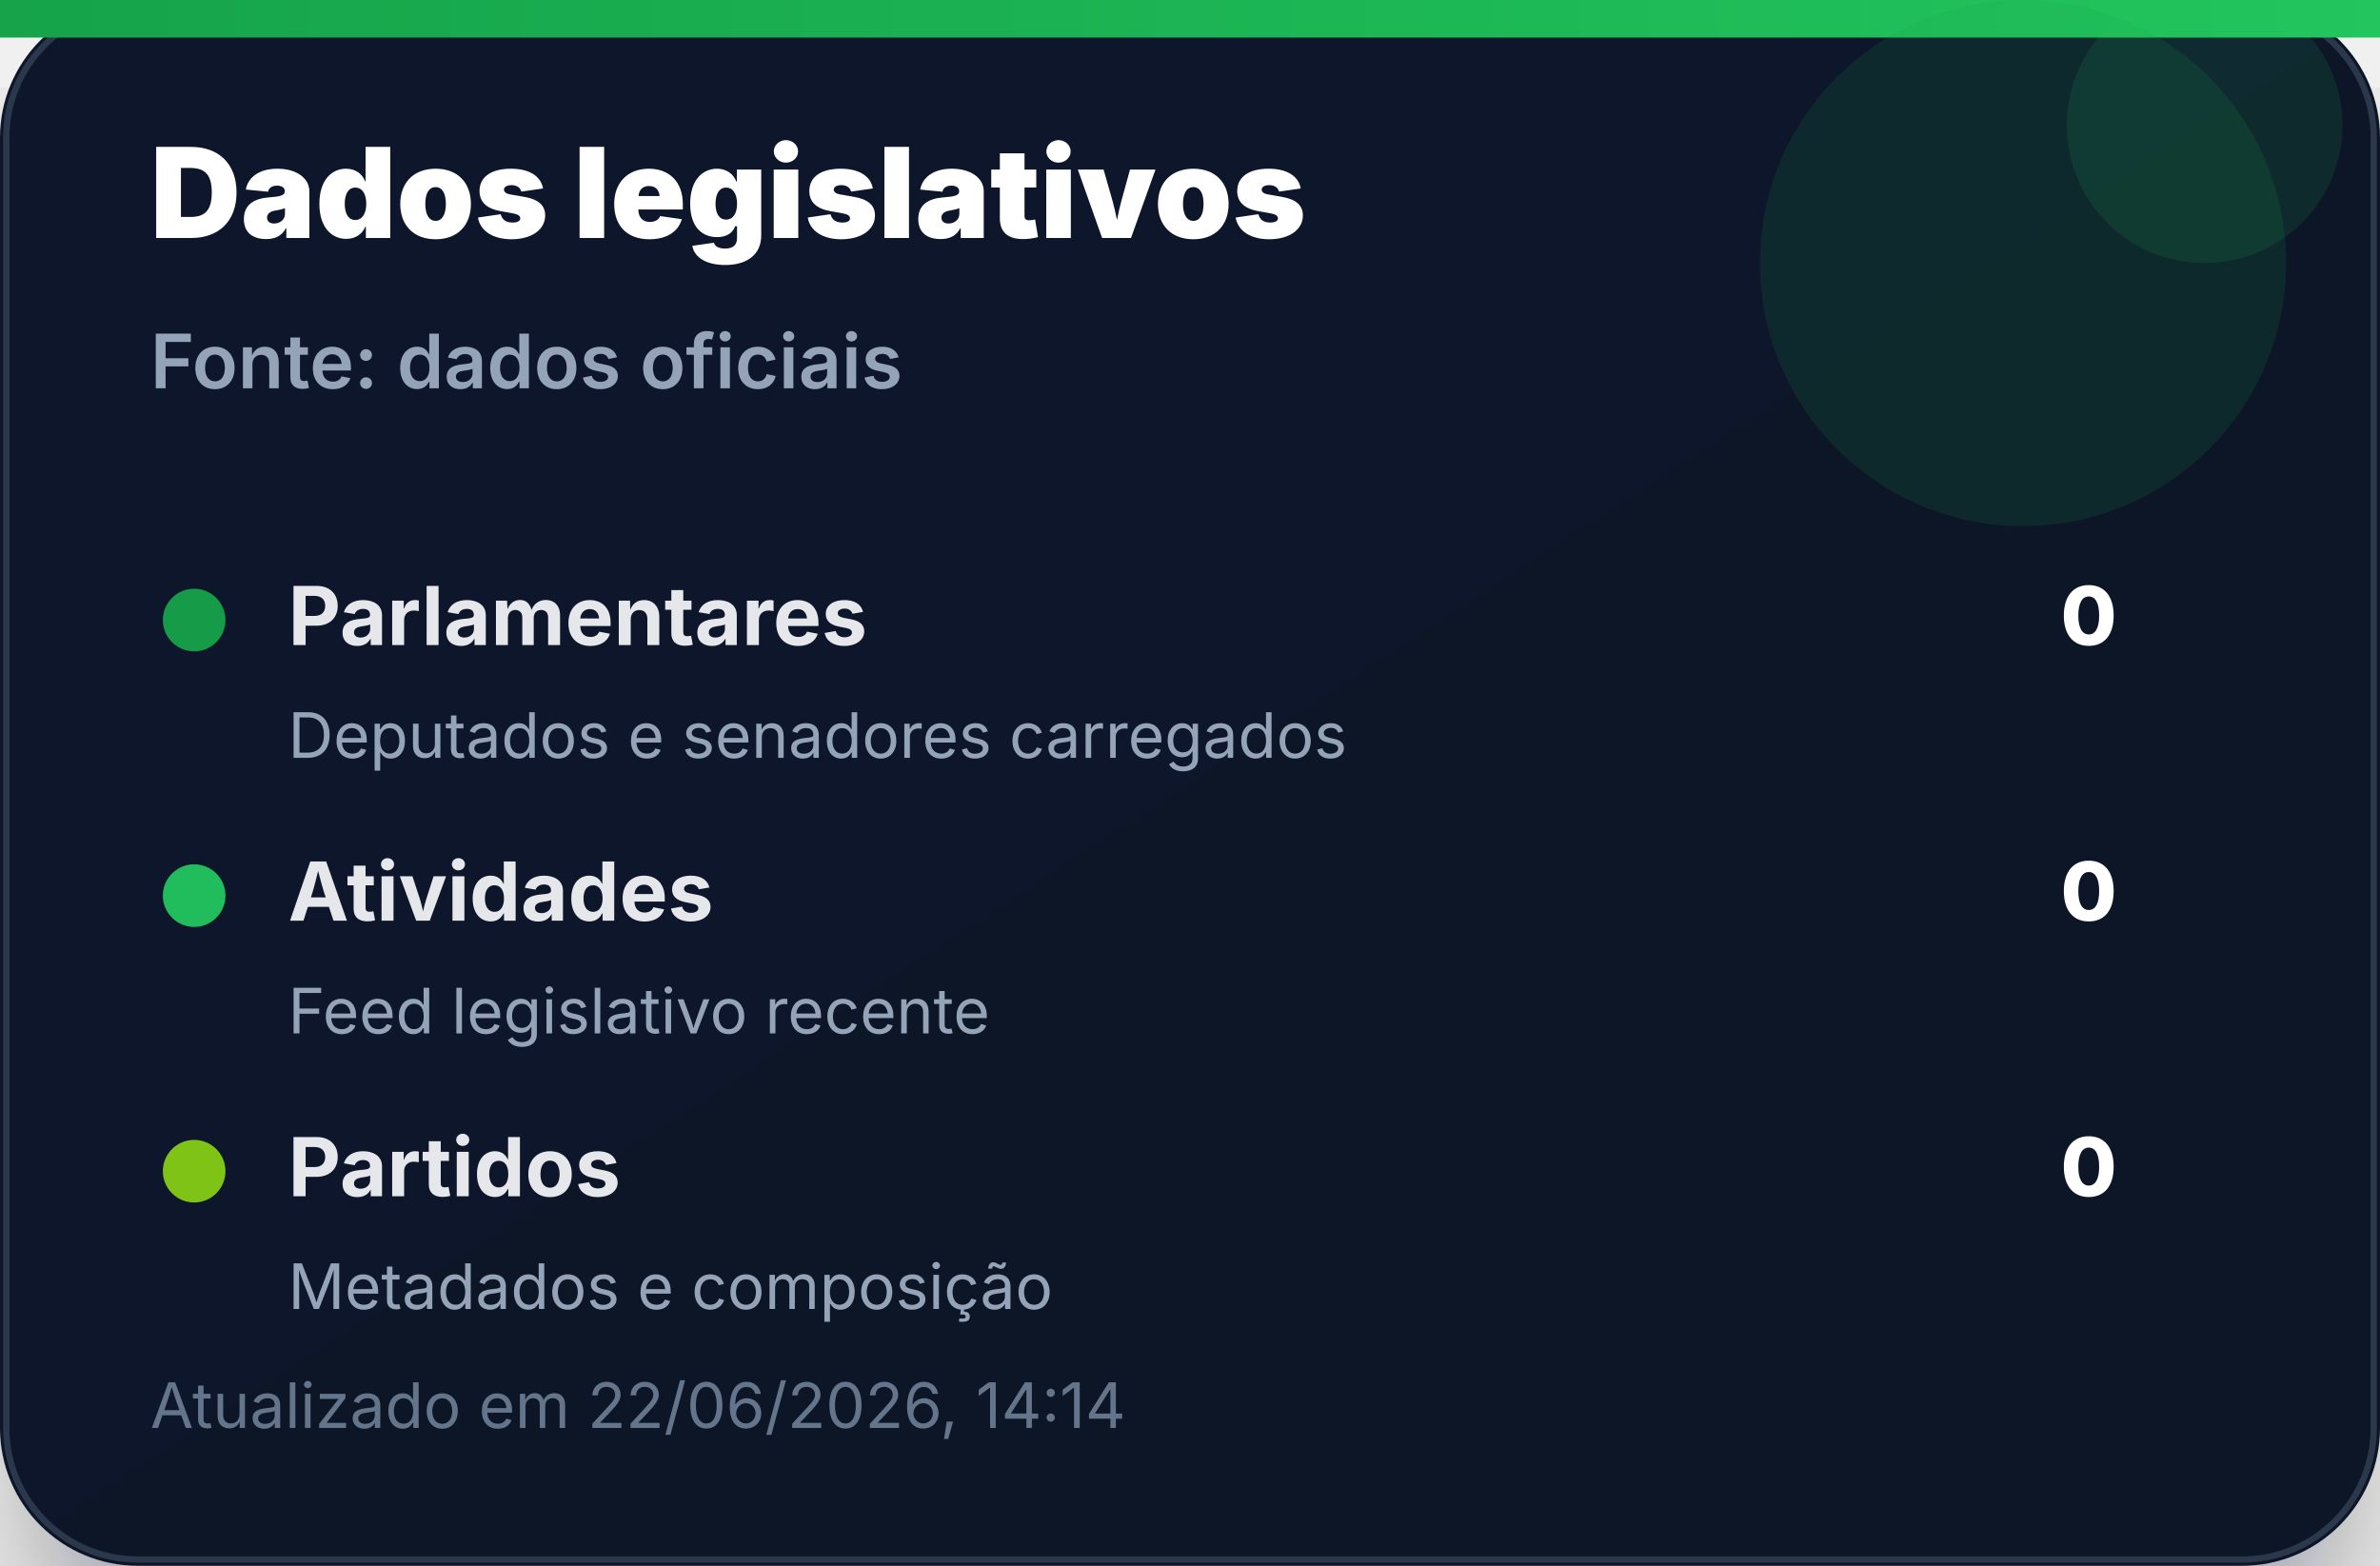
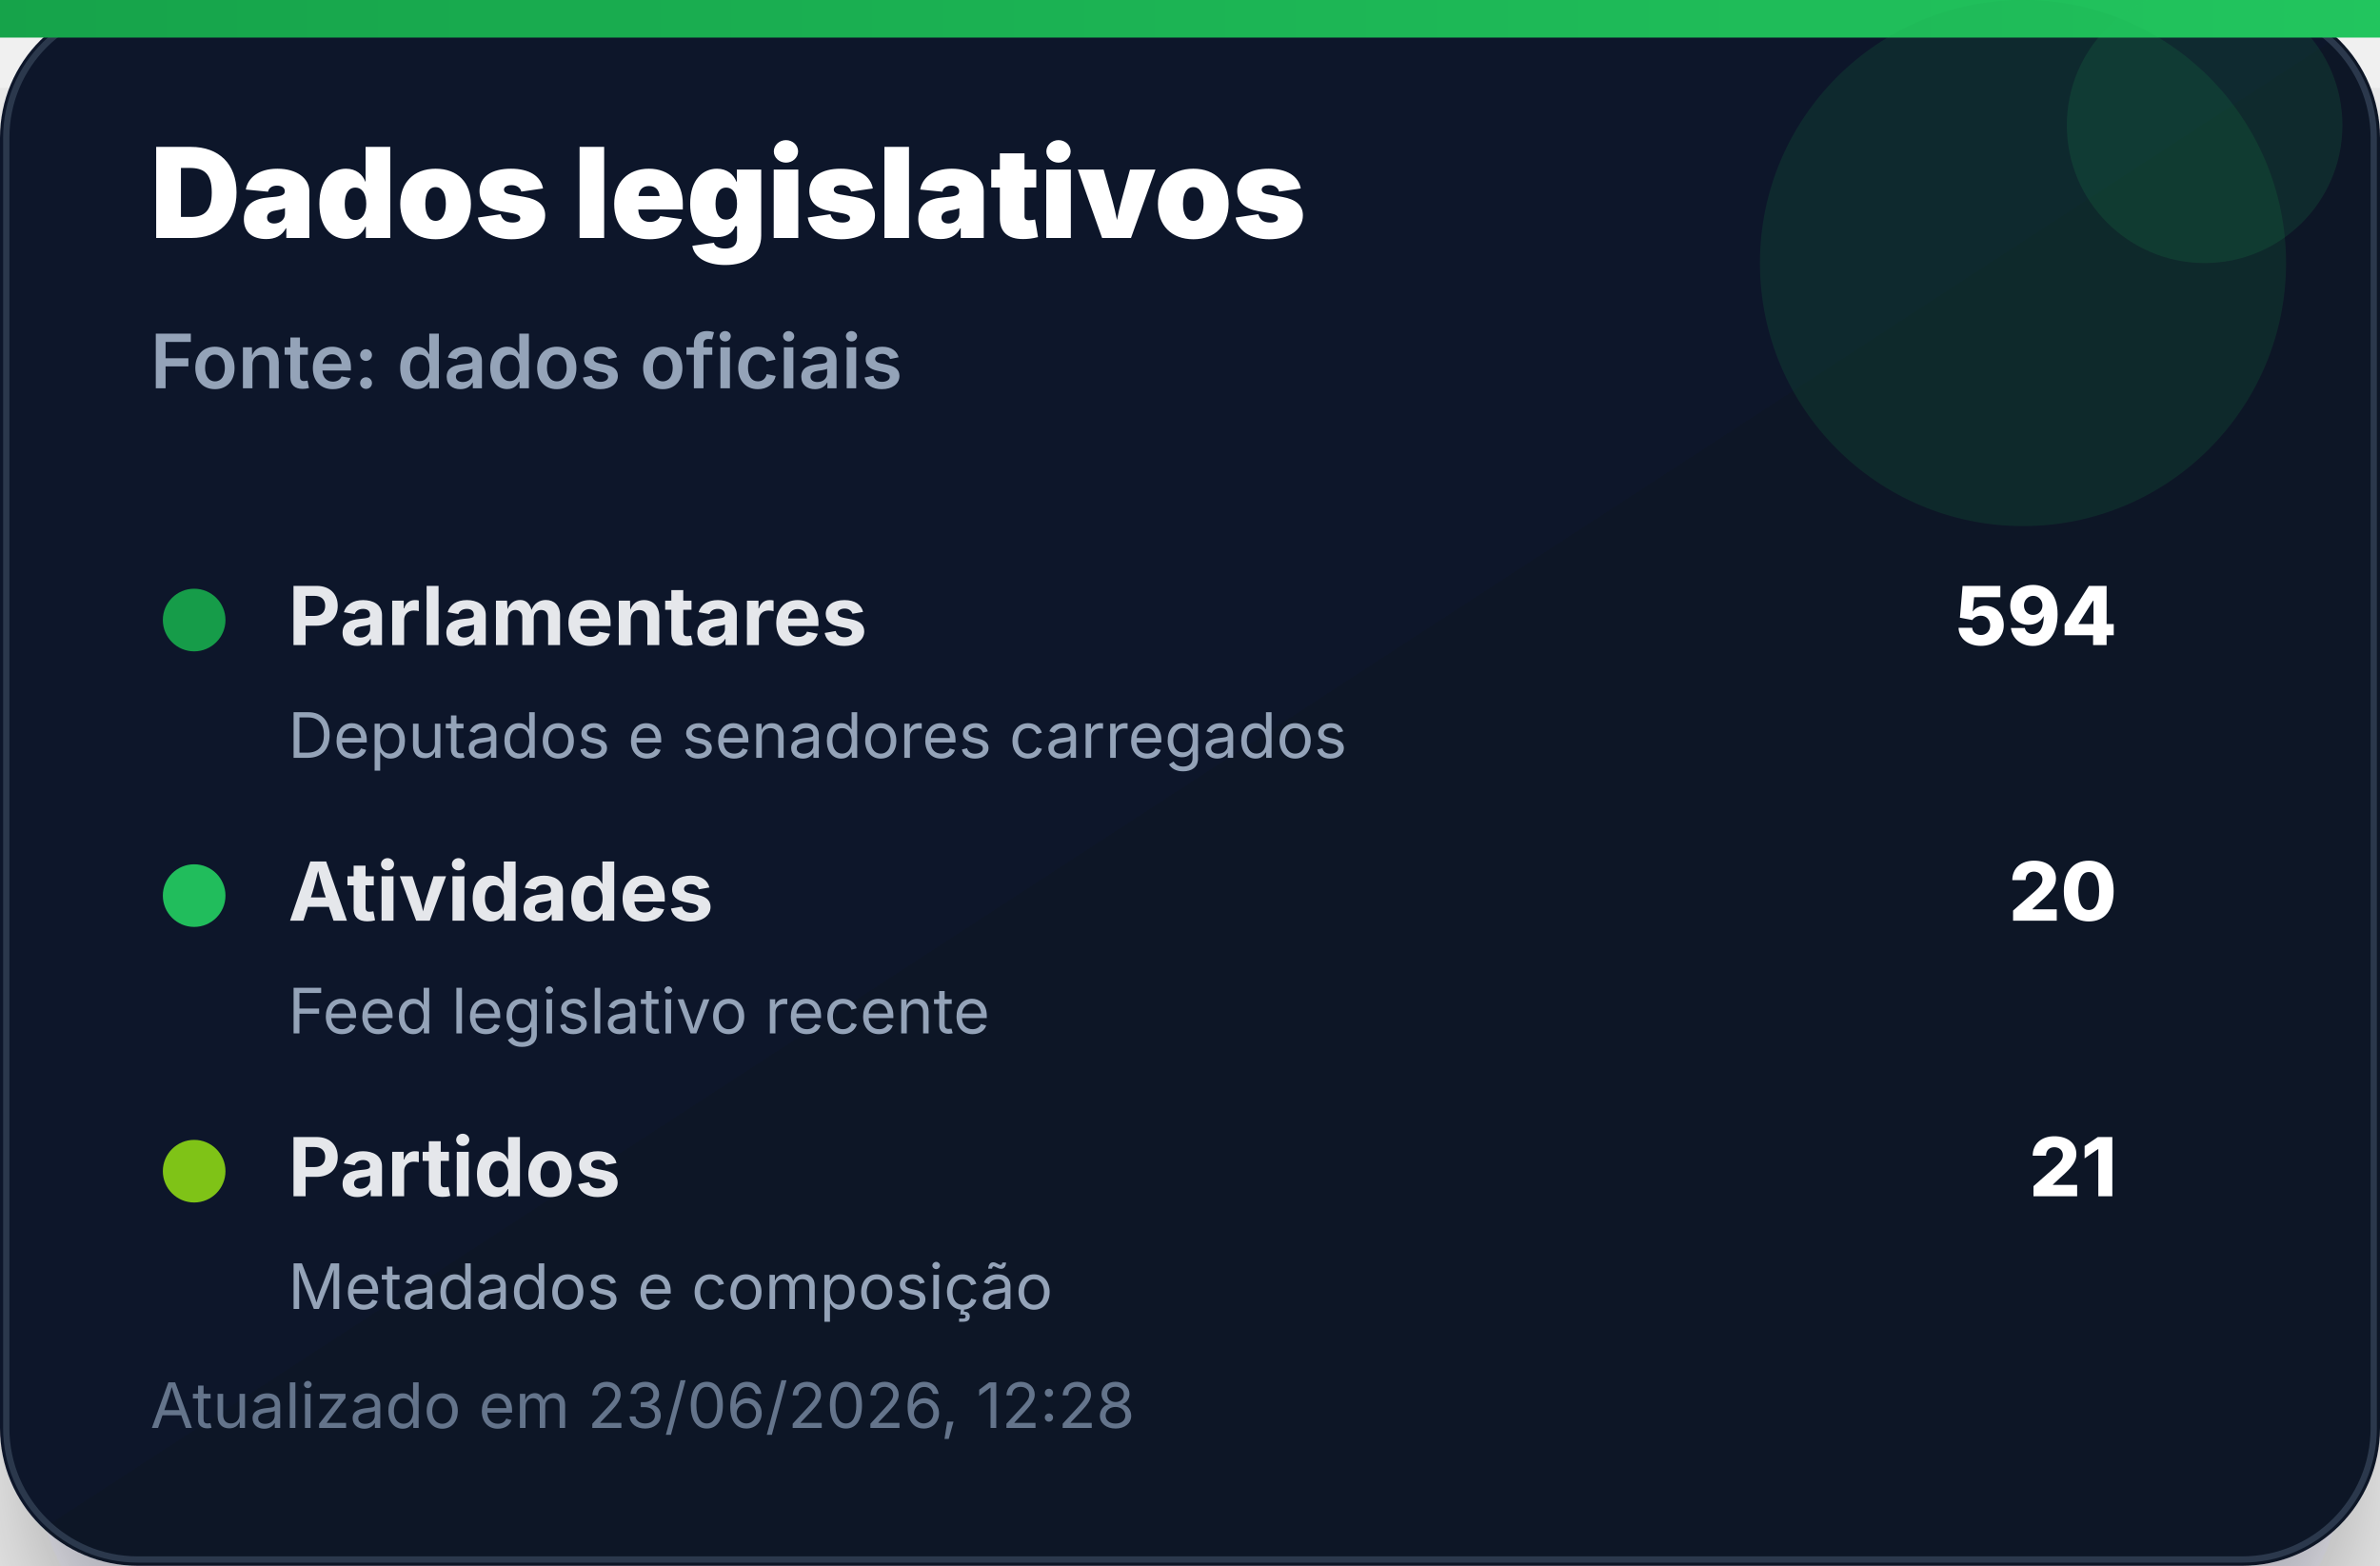
<svg xmlns="http://www.w3.org/2000/svg" width="380" height="250" viewBox="0 0 380 250" role="img" aria-label="Dados legislativos">
  <defs>
    <linearGradient id="bg" x1="0" x2="1" y1="0" y2="1">
      <stop offset="0%" stop-color="#0f172a" />
      <stop offset="100%" stop-color="#111827" />
    </linearGradient>
    <linearGradient id="accent" x1="0" x2="1">
      <stop offset="0%" stop-color="#16a34a" />
      <stop offset="100%" stop-color="#22c55e" />
    </linearGradient>
    <filter id="shadow" x="-20%" y="-20%" width="140%" height="140%">
      <feDropShadow dx="0" dy="14" stdDeviation="14" flood-color="#020617" flood-opacity="0.35" />
    </filter>
  </defs>
  <rect width="380" height="250" rx="22" fill="url(#bg)" filter="url(#shadow)" />
  <rect x="1" y="1" width="378" height="248" rx="21" fill="none" stroke="#334155" stroke-opacity="0.8" />
  <rect x="0" y="0" width="380" height="6" fill="url(#accent)" />
  <circle cx="323" cy="42" r="42" fill="#16a34a" opacity="0.14" />
  <circle cx="352" cy="20" r="22" fill="#22c55e" opacity="0.12" />
  <text x="24" y="38" font-family="Inter, Segoe UI, Arial, sans-serif" font-size="20" font-weight="900" fill="#ffffff">Dados legislativos</text>
  <text x="24" y="62" font-family="Inter, Segoe UI, Arial, sans-serif" font-size="12" font-weight="600" fill="#94a3b8">Fonte: dados oficiais</text>
  <g transform="translate(24 92)">
    <circle cx="7" cy="7" r="5" fill="#16a34a" opacity="0.95" />
    <text x="22" y="11" font-family="Inter, Segoe UI, Arial, sans-serif" font-size="13" font-weight="700" fill="#e5e7eb">Parlamentares</text>
-     <text x="314" y="11" text-anchor="end" font-family="Inter, Segoe UI, Arial, sans-serif" font-size="13" font-weight="800" fill="#ffffff">0</text>
+     <text x="314" y="11" text-anchor="end" font-family="Inter, Segoe UI, Arial, sans-serif" font-size="13" font-weight="800" fill="#ffffff">594</text>
    <text x="22" y="29" font-family="Inter, Segoe UI, Arial, sans-serif" font-size="10" fill="#94a3b8">Deputados e senadores carregados</text>
  </g>
  <g transform="translate(24 136)">
    <circle cx="7" cy="7" r="5" fill="#22c55e" opacity="0.95" />
    <text x="22" y="11" font-family="Inter, Segoe UI, Arial, sans-serif" font-size="13" font-weight="700" fill="#e5e7eb">Atividades</text>
-     <text x="314" y="11" text-anchor="end" font-family="Inter, Segoe UI, Arial, sans-serif" font-size="13" font-weight="800" fill="#ffffff">0</text>
+     <text x="314" y="11" text-anchor="end" font-family="Inter, Segoe UI, Arial, sans-serif" font-size="13" font-weight="800" fill="#ffffff">20</text>
    <text x="22" y="29" font-family="Inter, Segoe UI, Arial, sans-serif" font-size="10" fill="#94a3b8">Feed legislativo recente</text>
  </g>
  <g transform="translate(24 180)">
    <circle cx="7" cy="7" r="5" fill="#84cc16" opacity="0.95" />
    <text x="22" y="11" font-family="Inter, Segoe UI, Arial, sans-serif" font-size="13" font-weight="700" fill="#e5e7eb">Partidos</text>
-     <text x="314" y="11" text-anchor="end" font-family="Inter, Segoe UI, Arial, sans-serif" font-size="13" font-weight="800" fill="#ffffff">0</text>
+     <text x="314" y="11" text-anchor="end" font-family="Inter, Segoe UI, Arial, sans-serif" font-size="13" font-weight="800" fill="#ffffff">21</text>
    <text x="22" y="29" font-family="Inter, Segoe UI, Arial, sans-serif" font-size="10" fill="#94a3b8">Metadados e composição</text>
  </g>
-   <text x="24" y="228" font-family="Inter, Segoe UI, Arial, sans-serif" font-size="10" fill="#64748b">Atualizado em 22/06/2026, 14:14</text>
+   <text x="24" y="228" font-family="Inter, Segoe UI, Arial, sans-serif" font-size="10" fill="#64748b">Atualizado em 23/06/2026, 12:28</text>
</svg>
